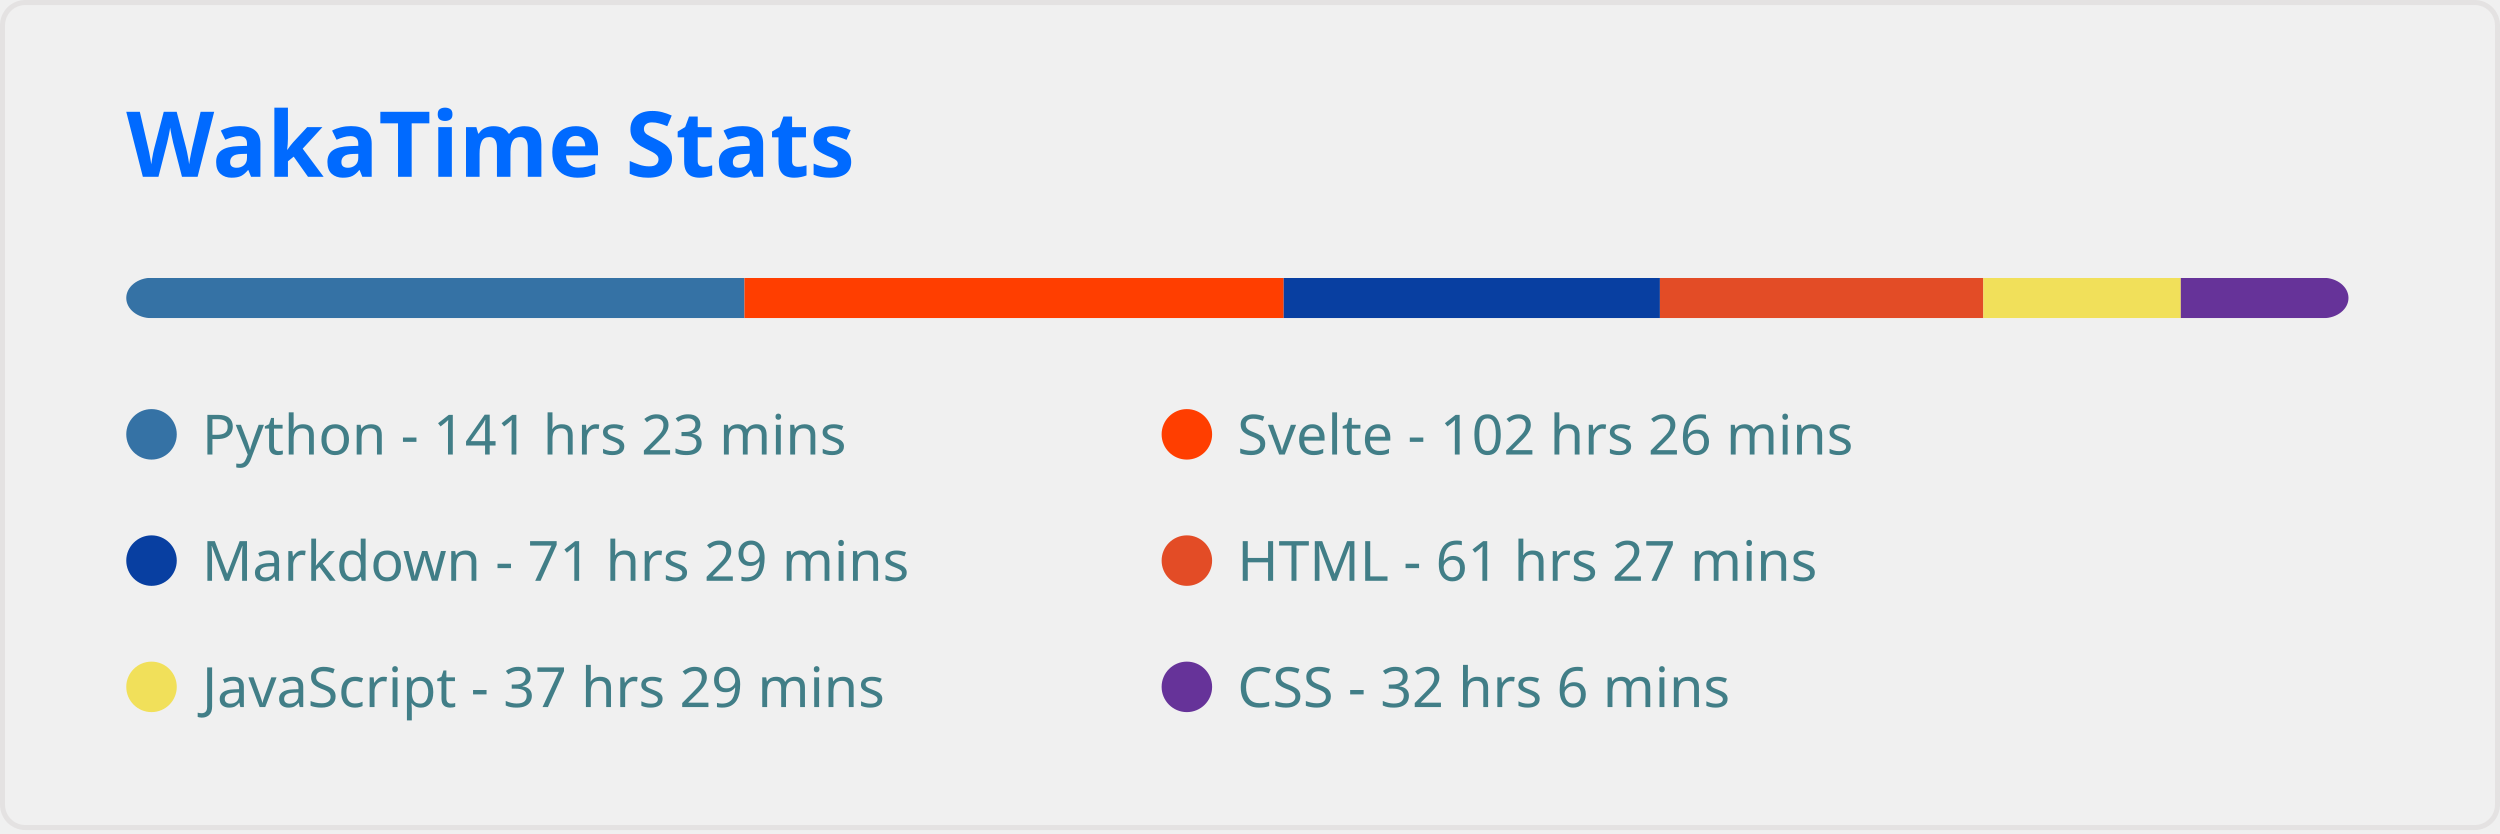
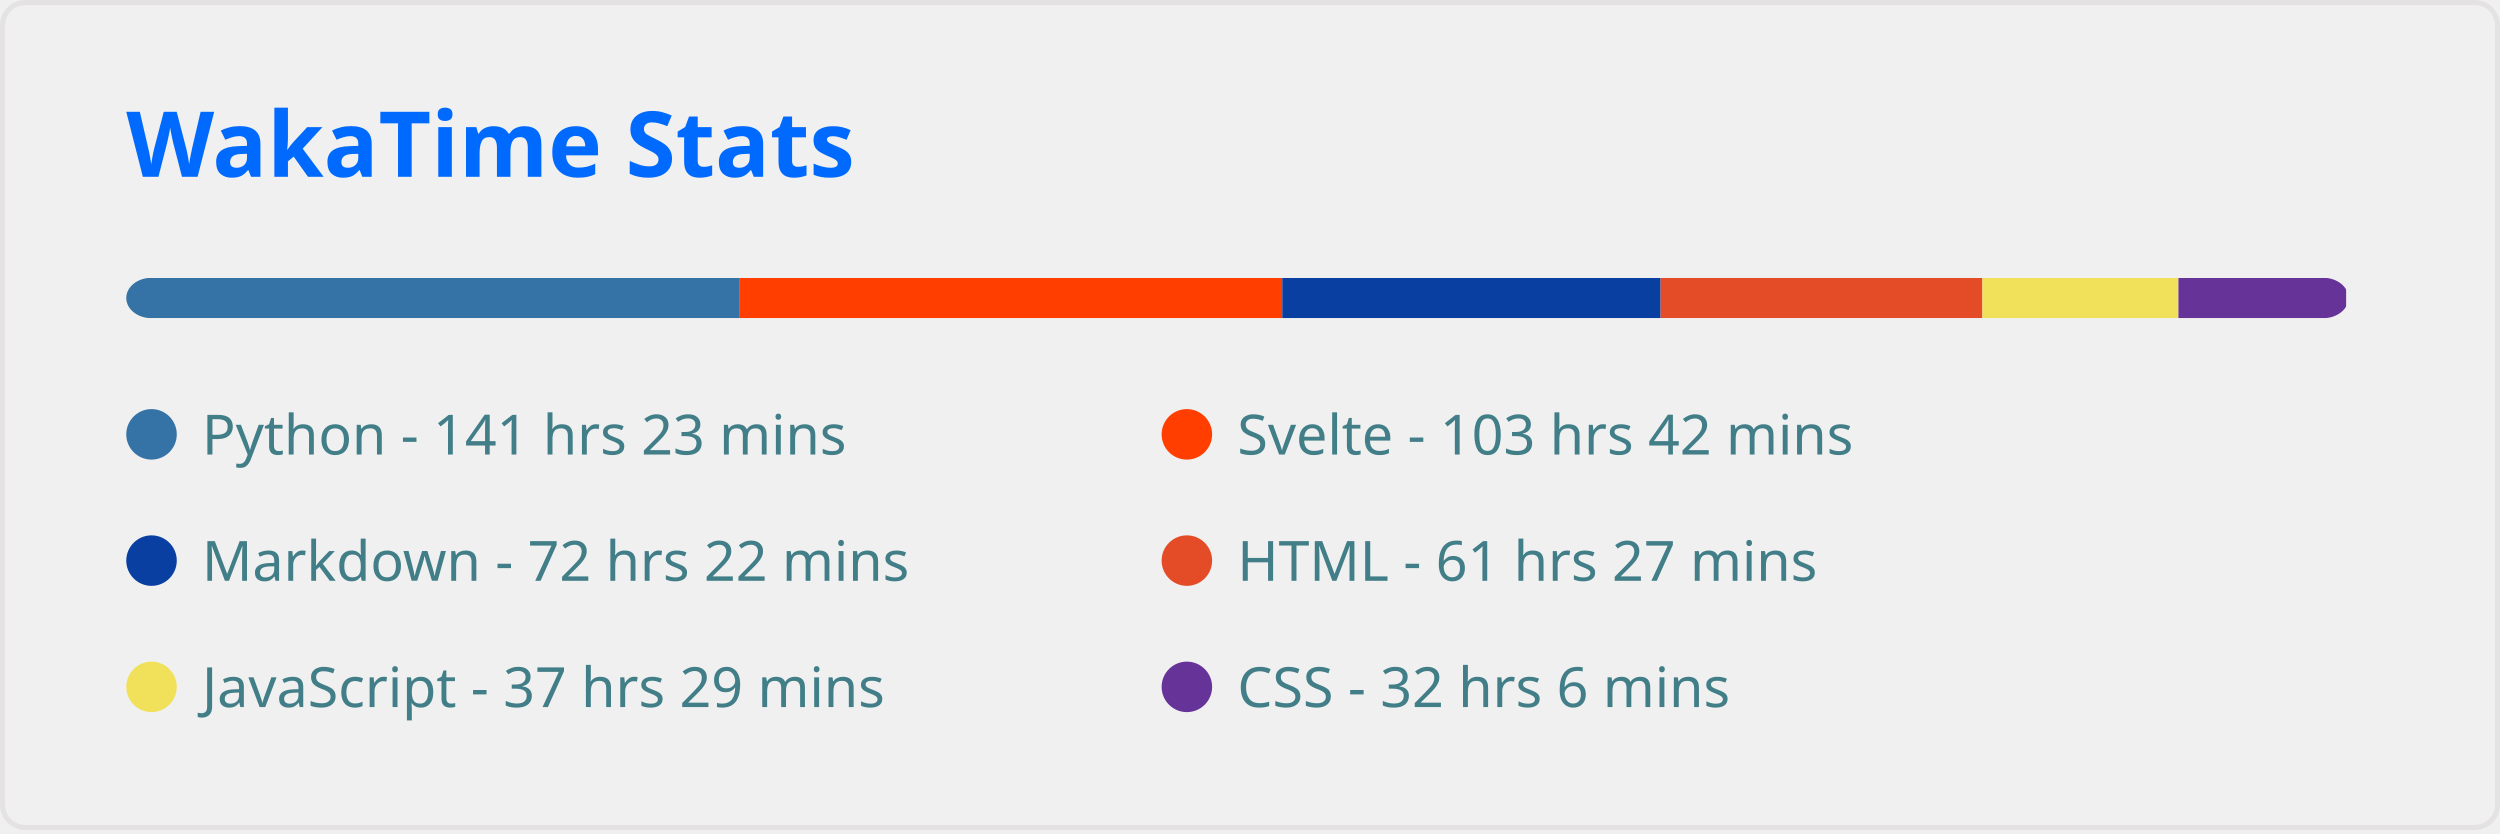
<svg xmlns="http://www.w3.org/2000/svg" width="495" height="165" viewBox="0 0 495 165" fill="none" role="img" aria-labelledby="descId">
  <style>
          .header {
            font: 600 18px 'Segoe UI', Ubuntu, Sans-Serif;
            fill: #006AFF;
            animation: fadeInAnimation 0.8s ease-in-out forwards;
          }
          @supports(-moz-appearance: auto) {
            /* Selector detects Firefox */
            .header { font-size: 15.5px; }
          }
          
    
    .stat {
      font: 600 14px 'Segoe UI', Ubuntu, "Helvetica Neue", Sans-Serif; fill: #417E87;
    }
    @supports(-moz-appearance: auto) {
      /* Selector detects Firefox */
      .stat { font-size:12px; }
    }
    .stagger {
      opacity: 0;
      animation: fadeInAnimation 0.3s ease-in-out forwards;
    }
    .not_bold { font-weight: 400 }
    .bold { font-weight: 700 }
  
    @keyframes slideInAnimation {
      from {
        width: 0;
      }
      to {
        width: calc(100%-100px);
      }
    }
    @keyframes growWidthAnimation {
      from {
        width: 0;
      }
      to {
        width: 100%;
      }
    }
    .lang-name { font: 400 11px 'Segoe UI', Ubuntu, Sans-Serif; fill: #417E87 }
    #rect-mask rect{
      animation: slideInAnimation 1s ease-in-out forwards;
    }
    .lang-progress{
      animation: growWidthAnimation 0.6s ease-in-out forwards;
    }
    

          
      /* Animations */
      @keyframes scaleInAnimation {
        from {
          transform: translate(-5px, 5px) scale(0);
        }
        to {
          transform: translate(-5px, 5px) scale(1);
        }
      }
      @keyframes fadeInAnimation {
        from {
          opacity: 0;
        }
        to {
          opacity: 1;
        }
      }
    
          
        </style>
  <rect data-testid="card-bg" x="0.5" y="0.5" rx="4.5" height="99%" stroke="#e4e2e2" width="494" fill="#ffffff00" stroke-opacity="1" />
  <g data-testid="card-title" transform="translate(25, 35)">
    <g transform="translate(0, 0)">
      <text x="0" y="0" class="header" data-testid="header">WakaTime Stats</text>
    </g>
  </g>
  <g data-testid="main-card-body" transform="translate(0, 55)">
    <svg x="0" y="0" width="100%">
      <mask id="rect-mask">
        <rect x="25" y="0" width="440" height="8" fill="white" rx="5" />
      </mask>
-       <rect mask="url(#rect-mask)" data-testid="lang-progress" x="0" y="0" width="147.405" height="8" fill="#3572A5" />
-       <rect mask="url(#rect-mask)" data-testid="lang-progress" x="147.405" y="0" width="106.764" height="8" fill="#ff3e00" />
-       <rect mask="url(#rect-mask)" data-testid="lang-progress" x="254.169" y="0" width="74.493" height="8" fill="#083fa1" />
-       <rect mask="url(#rect-mask)" data-testid="lang-progress" x="328.662" y="0" width="64.031" height="8" fill="#e34c26" />
-       <rect mask="url(#rect-mask)" data-testid="lang-progress" x="392.692" y="0" width="39.107" height="8" fill="#f1e05a" />
-       <rect mask="url(#rect-mask)" data-testid="lang-progress" x="431.799" y="0" width="33.434" height="8" fill="#663399" />
+       <rect mask="url(#rect-mask)" data-testid="lang-progress" x="0" y="0" width="146.475" height="8" fill="#3572A5" />
+       <rect mask="url(#rect-mask)" data-testid="lang-progress" x="146.475" y="0" width="107.415" height="8" fill="#ff3e00" />
+       <rect mask="url(#rect-mask)" data-testid="lang-progress" x="253.89" y="0" width="74.911" height="8" fill="#083fa1" />
+       <rect mask="url(#rect-mask)" data-testid="lang-progress" x="328.801" y="0" width="63.705" height="8" fill="#e34c26" />
+       <rect mask="url(#rect-mask)" data-testid="lang-progress" x="392.506" y="0" width="38.828" height="8" fill="#f1e05a" />
+       <rect mask="url(#rect-mask)" data-testid="lang-progress" x="431.334" y="0" width="33.201" height="8" fill="#663399" />
      <g transform="translate(25, 25)">
        <circle cx="5" cy="6" r="5" fill="#3572A5" />
        <text data-testid="lang-name" x="15" y="10" class="lang-name">
        Python - 141 hrs 23 mins
      </text>
      </g>
      <g transform="translate(230, 25)">
        <circle cx="5" cy="6" r="5" fill="#ff3e00" />
        <text data-testid="lang-name" x="15" y="10" class="lang-name">
-         Svelte - 102 hrs 26 mins
+         Svelte - 103 hrs 42 mins
      </text>
      </g>
      <g transform="translate(25, 50)">
        <circle cx="5" cy="6" r="5" fill="#083fa1" />
        <text data-testid="lang-name" x="15" y="10" class="lang-name">
-         Markdown - 71 hrs 29 mins
+         Markdown - 72 hrs 22 mins
      </text>
      </g>
      <g transform="translate(230, 50)">
        <circle cx="5" cy="6" r="5" fill="#e34c26" />
        <text data-testid="lang-name" x="15" y="10" class="lang-name">
        HTML - 61 hrs 27 mins
      </text>
      </g>
      <g transform="translate(25, 75)">
        <circle cx="5" cy="6" r="5" fill="#f1e05a" />
        <text data-testid="lang-name" x="15" y="10" class="lang-name">
        JavaScript - 37 hrs 29 mins
      </text>
      </g>
      <g transform="translate(230, 75)">
        <circle cx="5" cy="6" r="5" fill="#663399" />
        <text data-testid="lang-name" x="15" y="10" class="lang-name">
        CSS - 32 hrs 6 mins
      </text>
      </g>
    </svg>
  </g>
</svg>
